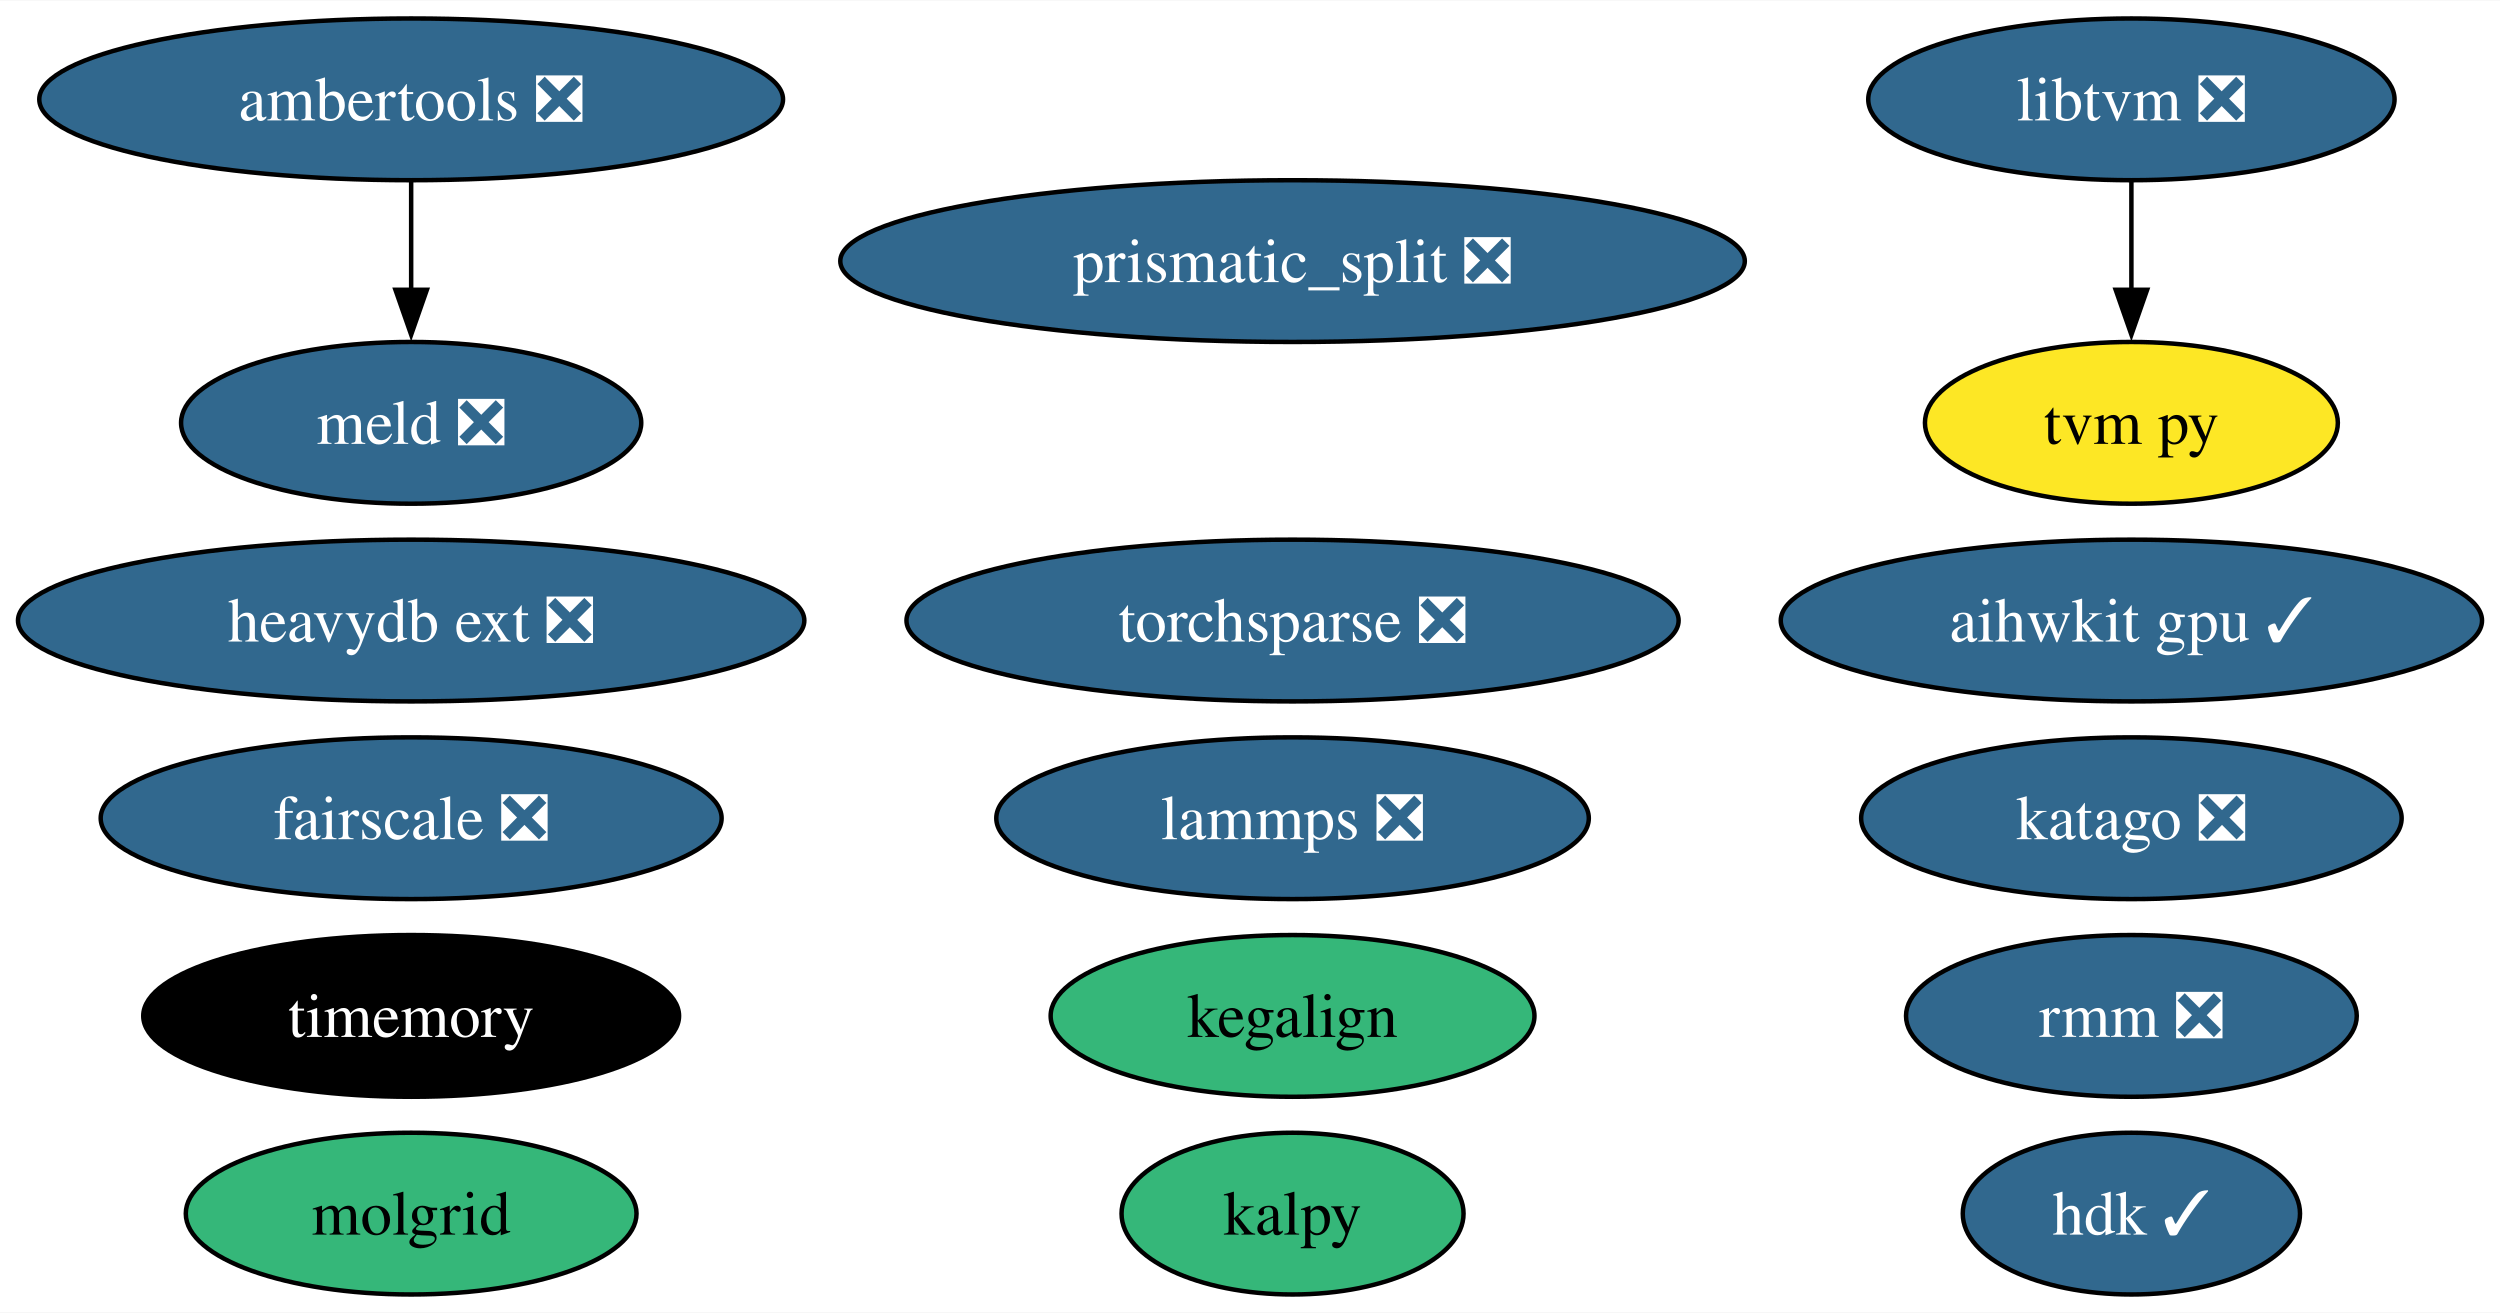
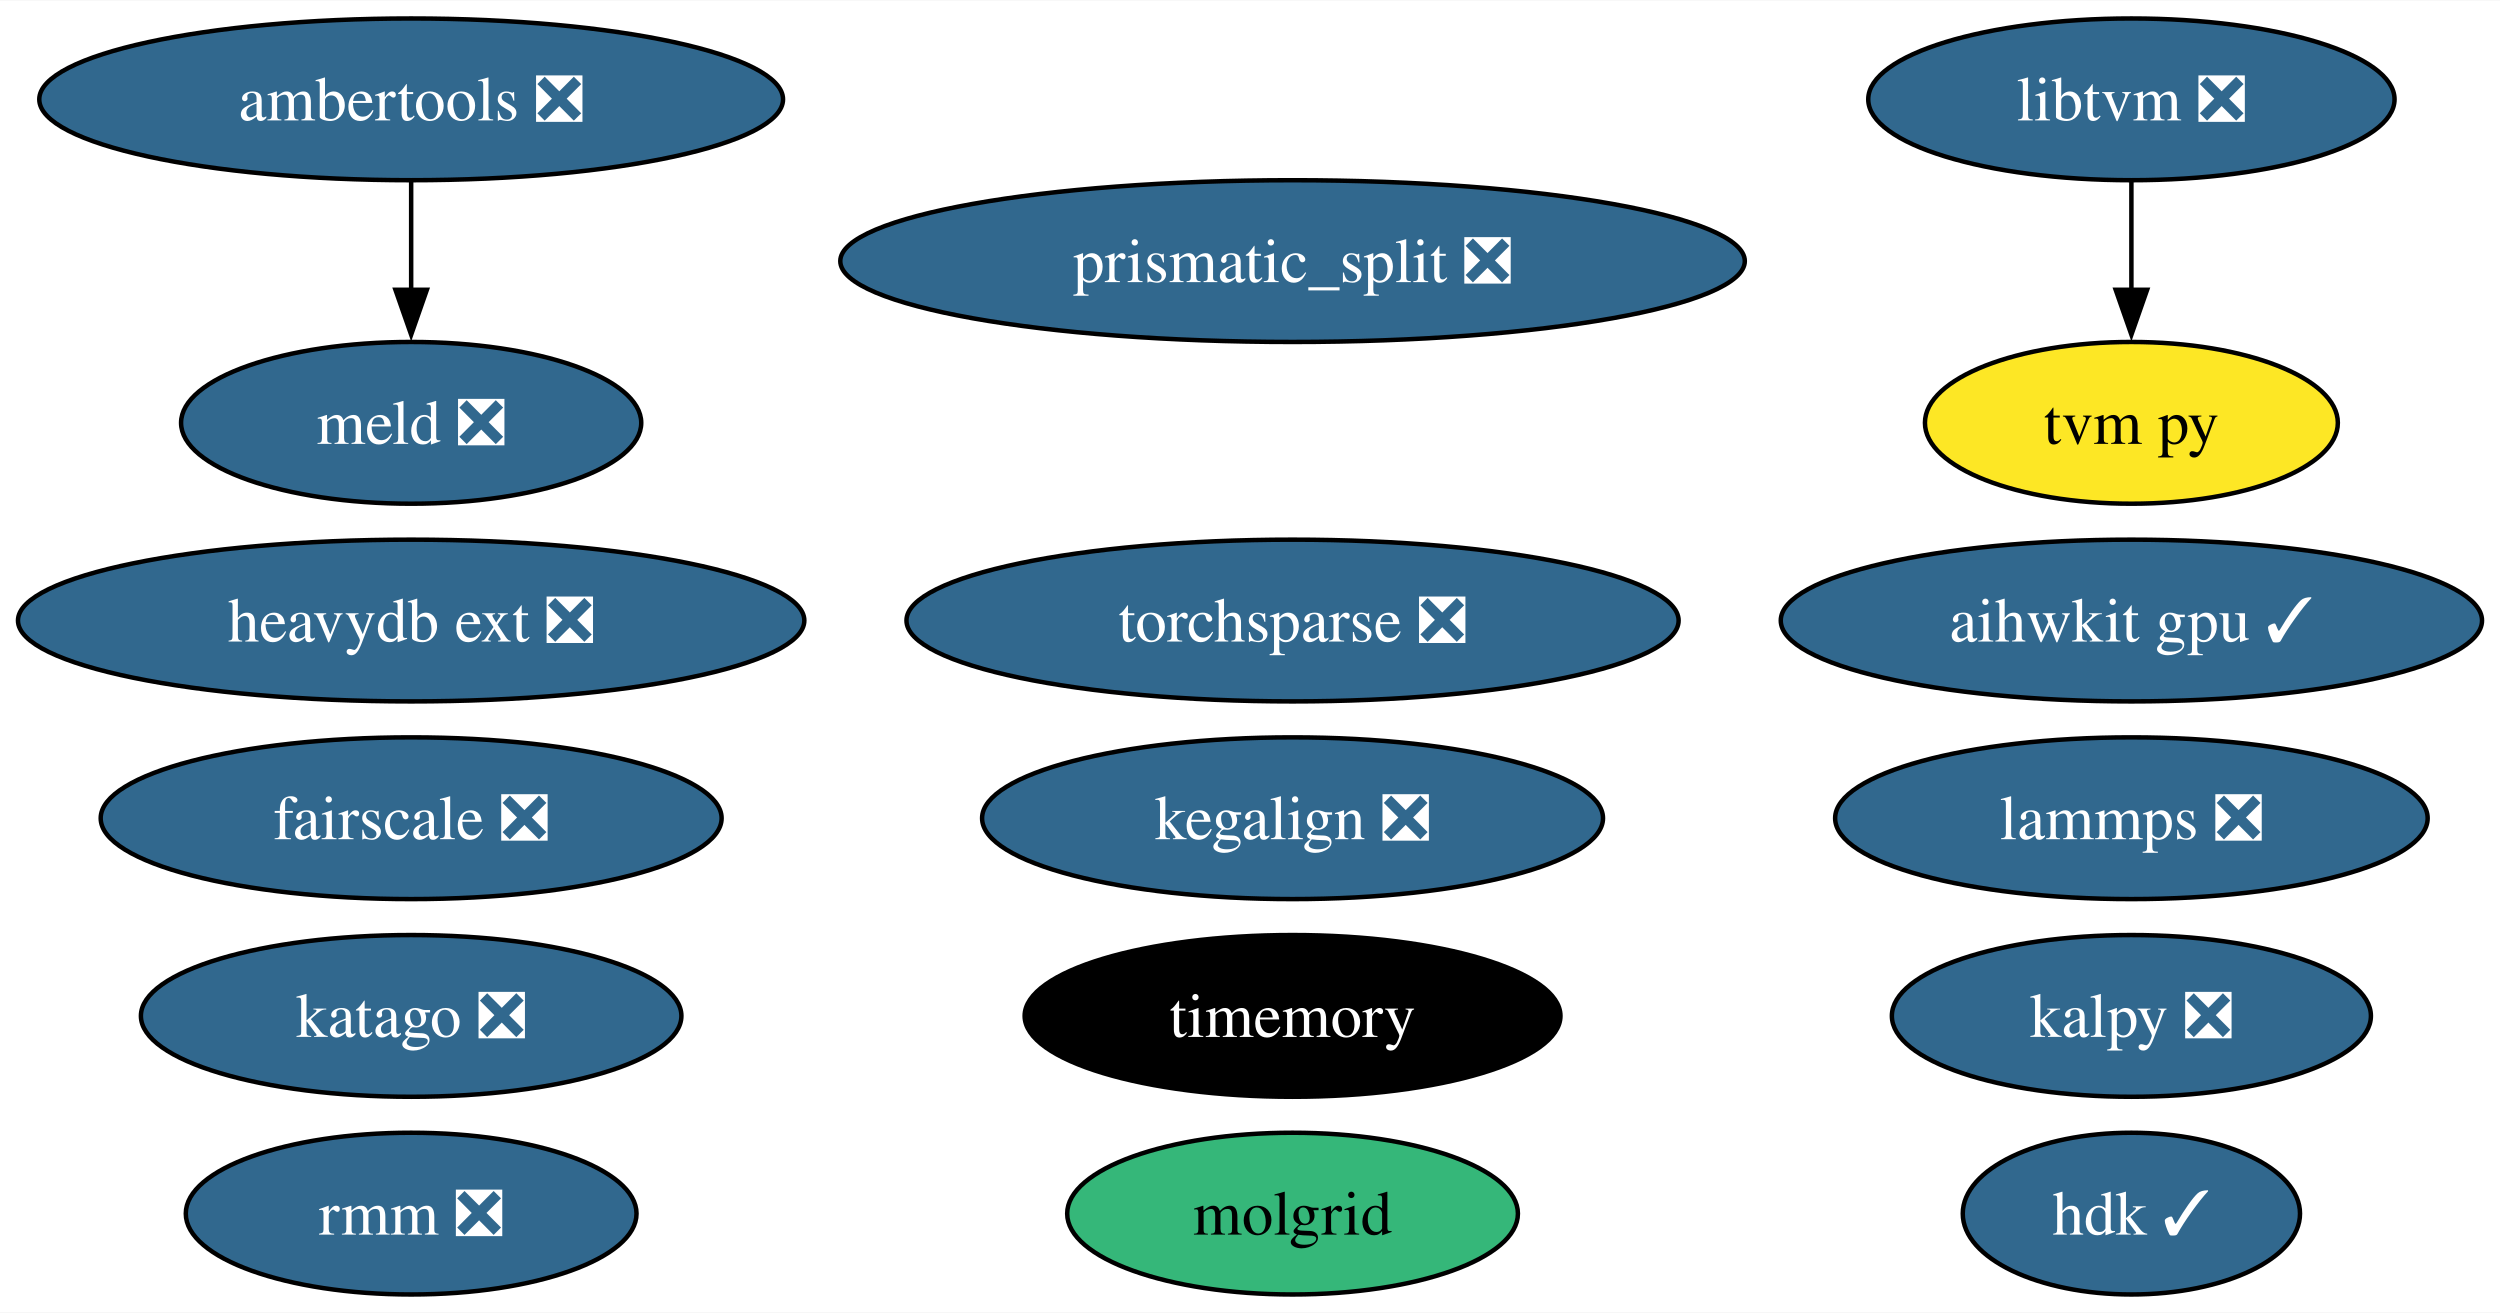
<svg xmlns="http://www.w3.org/2000/svg" xmlns:xlink="http://www.w3.org/1999/xlink" width="556pt" height="292pt" viewBox="0.00 0.00 556.42 292.00">
  <g id="graph0" class="graph" transform="scale(1 1) rotate(0) translate(4 288)">
    <polygon fill="white" stroke="none" points="-4,4 -4,-288 552.42,-288 552.42,4 -4,4" />
    <g id="node1" class="node">
      <g id="a_node1">
        <a xlink:href="https://github.com/conda-forge/lammps-feedstock/pull/188" xlink:title="lammps ❎">
-           <ellipse fill="#31688e" stroke="black" cx="283.68" cy="-106" rx="65.94" ry="18" />
-           <text text-anchor="middle" x="283.68" y="-101.33" font-family="Times,serif" font-size="14.00" fill="white">lammps ❎</text>
+           <ellipse fill="#31688e" stroke="black" cx="470.38" cy="-106" rx="65.94" ry="18" />
+           <text text-anchor="middle" x="470.38" y="-101.33" font-family="Times,serif" font-size="14.00" fill="white">lammps ❎</text>
        </a>
      </g>
    </g>
    <g id="node2" class="node">
      <g id="a_node2">
        <a xlink:href="https://github.com/conda-forge/ambertools-feedstock/pull/148" xlink:title="ambertools ❎">
          <ellipse fill="#31688e" stroke="black" cx="87.51" cy="-266" rx="82.77" ry="18" />
          <text text-anchor="middle" x="87.51" y="-261.32" font-family="Times,serif" font-size="14.00" fill="white">ambertools ❎</text>
        </a>
      </g>
    </g>
    <g id="node6" class="node">
      <g id="a_node6">
        <a xlink:href="https://github.com/conda-forge/meld-feedstock/pull/23" xlink:title="meld ❎">
          <ellipse fill="#31688e" stroke="black" cx="87.51" cy="-194" rx="51.21" ry="18" />
          <text text-anchor="middle" x="87.51" y="-189.32" font-family="Times,serif" font-size="14.00" fill="white">meld ❎</text>
        </a>
      </g>
    </g>
    <g id="edge1" class="edge">
      <path fill="none" stroke="black" d="M87.51,-247.7C87.51,-240.41 87.51,-231.73 87.51,-223.54" />
      <polygon fill="black" stroke="black" points="91.01,-223.62 87.51,-213.62 84.01,-223.62 91.01,-223.62" />
    </g>
    <g id="node3" class="node">
      <g id="a_node3">
        <a xlink:href="https://github.com/conda-forge/prismatic_split-feedstock/pull/54" xlink:title="prismatic_split ❎">
          <ellipse fill="#31688e" stroke="black" cx="283.68" cy="-230" rx="100.66" ry="18" />
          <text text-anchor="middle" x="283.68" y="-225.32" font-family="Times,serif" font-size="14.00" fill="white">prismatic_split ❎</text>
        </a>
      </g>
    </g>
    <g id="node4" class="node">
      <g id="a_node4">
        <a xlink:href="https://github.com/conda-forge/libtvm-feedstock/pull/40" xlink:title="libtvm ❎">
          <ellipse fill="#31688e" stroke="black" cx="470.38" cy="-266" rx="58.57" ry="18" />
          <text text-anchor="middle" x="470.38" y="-261.32" font-family="Times,serif" font-size="14.00" fill="white">libtvm ❎</text>
        </a>
      </g>
    </g>
    <g id="node5" class="node">
      <g id="a_node5">
        <a xlink:href="https://github.com/conda-forge/tvm-py-feedstock" xlink:title="tvm py">
          <ellipse fill="#fde725" stroke="black" cx="470.38" cy="-194" rx="45.95" ry="18" />
          <text text-anchor="middle" x="470.38" y="-189.32" font-family="Times,serif" font-size="14.00">tvm py</text>
        </a>
      </g>
    </g>
    <g id="edge2" class="edge">
      <path fill="none" stroke="black" d="M470.38,-247.7C470.38,-240.41 470.38,-231.73 470.38,-223.54" />
      <polygon fill="black" stroke="black" points="473.88,-223.62 470.38,-213.62 466.88,-223.62 473.88,-223.62" />
    </g>
    <g id="node7" class="node">
      <g id="a_node7">
        <a xlink:href="https://github.com/conda-forge/torchsparse-feedstock/pull/30" xlink:title="torchsparse ❎">
          <ellipse fill="#31688e" stroke="black" cx="283.68" cy="-150" rx="85.93" ry="18" />
          <text text-anchor="middle" x="283.68" y="-145.32" font-family="Times,serif" font-size="14.00" fill="white">torchsparse ❎</text>
        </a>
      </g>
    </g>
    <g id="node8" class="node">
      <g id="a_node8">
        <a xlink:href="https://github.com/conda-forge/timemory-feedstock" xlink:title="timemory">
-           <ellipse fill="#000000" stroke="black" cx="87.51" cy="-62" rx="59.63" ry="18" />
-           <text text-anchor="middle" x="87.51" y="-57.33" font-family="Times,serif" font-size="14.00" fill="white">timemory</text>
+           <ellipse fill="#000000" stroke="black" cx="283.68" cy="-62" rx="59.63" ry="18" />
+           <text text-anchor="middle" x="283.68" y="-57.33" font-family="Times,serif" font-size="14.00" fill="white">timemory</text>
        </a>
      </g>
    </g>
    <g id="node9" class="node">
      <g id="a_node9">
        <a xlink:href="https://github.com/conda-forge/fairscale-feedstock/pull/32" xlink:title="fairscale ❎">
          <ellipse fill="#31688e" stroke="black" cx="87.51" cy="-106" rx="69.1" ry="18" />
          <text text-anchor="middle" x="87.51" y="-101.33" font-family="Times,serif" font-size="14.00" fill="white">fairscale ❎</text>
        </a>
      </g>
    </g>
    <g id="node10" class="node">
      <g id="a_node10">
        <a xlink:href="https://github.com/conda-forge/rmm-feedstock/pull/29" xlink:title="rmm ❎">
-           <ellipse fill="#31688e" stroke="black" cx="470.38" cy="-62" rx="50.16" ry="18" />
-           <text text-anchor="middle" x="470.38" y="-57.33" font-family="Times,serif" font-size="14.00" fill="white">rmm ❎</text>
+           <ellipse fill="#31688e" stroke="black" cx="87.51" cy="-18" rx="50.16" ry="18" />
+           <text text-anchor="middle" x="87.51" y="-13.32" font-family="Times,serif" font-size="14.00" fill="white">rmm ❎</text>
        </a>
      </g>
    </g>
    <g id="node11" class="node">
      <g id="a_node11">
        <a xlink:href="https://github.com/conda-forge/heavydb-ext-feedstock/pull/65" xlink:title="heavydb ext ❎">
          <ellipse fill="#31688e" stroke="black" cx="87.51" cy="-150" rx="87.51" ry="18" />
          <text text-anchor="middle" x="87.51" y="-145.32" font-family="Times,serif" font-size="14.00" fill="white">heavydb ext ❎</text>
        </a>
      </g>
    </g>
    <g id="node12" class="node">
      <g id="a_node12">
        <a xlink:href="https://github.com/conda-forge/hdk-feedstock/pull/56" xlink:title="hdk ✓">
          <ellipse fill="#31688e" stroke="black" cx="470.38" cy="-18" rx="37.53" ry="18" />
          <text text-anchor="middle" x="470.38" y="-13.32" font-family="Times,serif" font-size="14.00" fill="white">hdk ✓</text>
        </a>
      </g>
    </g>
    <g id="node13" class="node">
      <g id="a_node13">
        <a xlink:href="https://github.com/conda-forge/katago-feedstock/pull/9" xlink:title="katago ❎">
-           <ellipse fill="#31688e" stroke="black" cx="470.38" cy="-106" rx="60.15" ry="18" />
-           <text text-anchor="middle" x="470.38" y="-101.33" font-family="Times,serif" font-size="14.00" fill="white">katago ❎</text>
+           <ellipse fill="#31688e" stroke="black" cx="87.51" cy="-62" rx="60.15" ry="18" />
+           <text text-anchor="middle" x="87.51" y="-57.33" font-family="Times,serif" font-size="14.00" fill="white">katago ❎</text>
        </a>
      </g>
    </g>
    <g id="node14" class="node">
      <g id="a_node14">
        <a xlink:href="https://github.com/conda-forge/molgrid-feedstock" xlink:title="molgrid">
-           <ellipse fill="#35b779" stroke="black" cx="87.51" cy="-18" rx="50.16" ry="18" />
-           <text text-anchor="middle" x="87.51" y="-13.32" font-family="Times,serif" font-size="14.00">molgrid</text>
+           <ellipse fill="#35b779" stroke="black" cx="283.68" cy="-18" rx="50.16" ry="18" />
+           <text text-anchor="middle" x="283.68" y="-13.32" font-family="Times,serif" font-size="14.00">molgrid</text>
        </a>
      </g>
    </g>
    <g id="node15" class="node">
      <g id="a_node15">
-         <a xlink:href="https://github.com/conda-forge/kalpy-feedstock" xlink:title="kalpy">
-           <ellipse fill="#35b779" stroke="black" cx="283.68" cy="-18" rx="38.06" ry="18" />
-           <text text-anchor="middle" x="283.68" y="-13.32" font-family="Times,serif" font-size="14.00">kalpy</text>
+         <a xlink:href="https://github.com/conda-forge/kalpy-feedstock/pull/24" xlink:title="kalpy ❎">
+           <ellipse fill="#31688e" stroke="black" cx="470.38" cy="-62" rx="53.31" ry="18" />
+           <text text-anchor="middle" x="470.38" y="-57.33" font-family="Times,serif" font-size="14.00" fill="white">kalpy ❎</text>
        </a>
      </g>
    </g>
    <g id="node16" class="node">
      <g id="a_node16">
        <a xlink:href="https://github.com/conda-forge/aihwkit-gpu-feedstock/pull/15" xlink:title="aihwkit gpu ✓">
          <ellipse fill="#31688e" stroke="black" cx="470.38" cy="-150" rx="78.04" ry="18" />
          <text text-anchor="middle" x="470.38" y="-145.32" font-family="Times,serif" font-size="14.00" fill="white">aihwkit gpu ✓</text>
        </a>
      </g>
    </g>
    <g id="node17" class="node">
      <g id="a_node17">
-         <a xlink:href="https://github.com/conda-forge/kegalign-feedstock" xlink:title="kegalign">
-           <ellipse fill="#35b779" stroke="black" cx="283.68" cy="-62" rx="53.84" ry="18" />
-           <text text-anchor="middle" x="283.68" y="-57.33" font-family="Times,serif" font-size="14.00">kegalign</text>
+         <a xlink:href="https://github.com/conda-forge/kegalign-feedstock/pull/2" xlink:title="kegalign ❎">
+           <ellipse fill="#31688e" stroke="black" cx="283.68" cy="-106" rx="69.1" ry="18" />
+           <text text-anchor="middle" x="283.68" y="-101.33" font-family="Times,serif" font-size="14.00" fill="white">kegalign ❎</text>
        </a>
      </g>
    </g>
  </g>
</svg>
